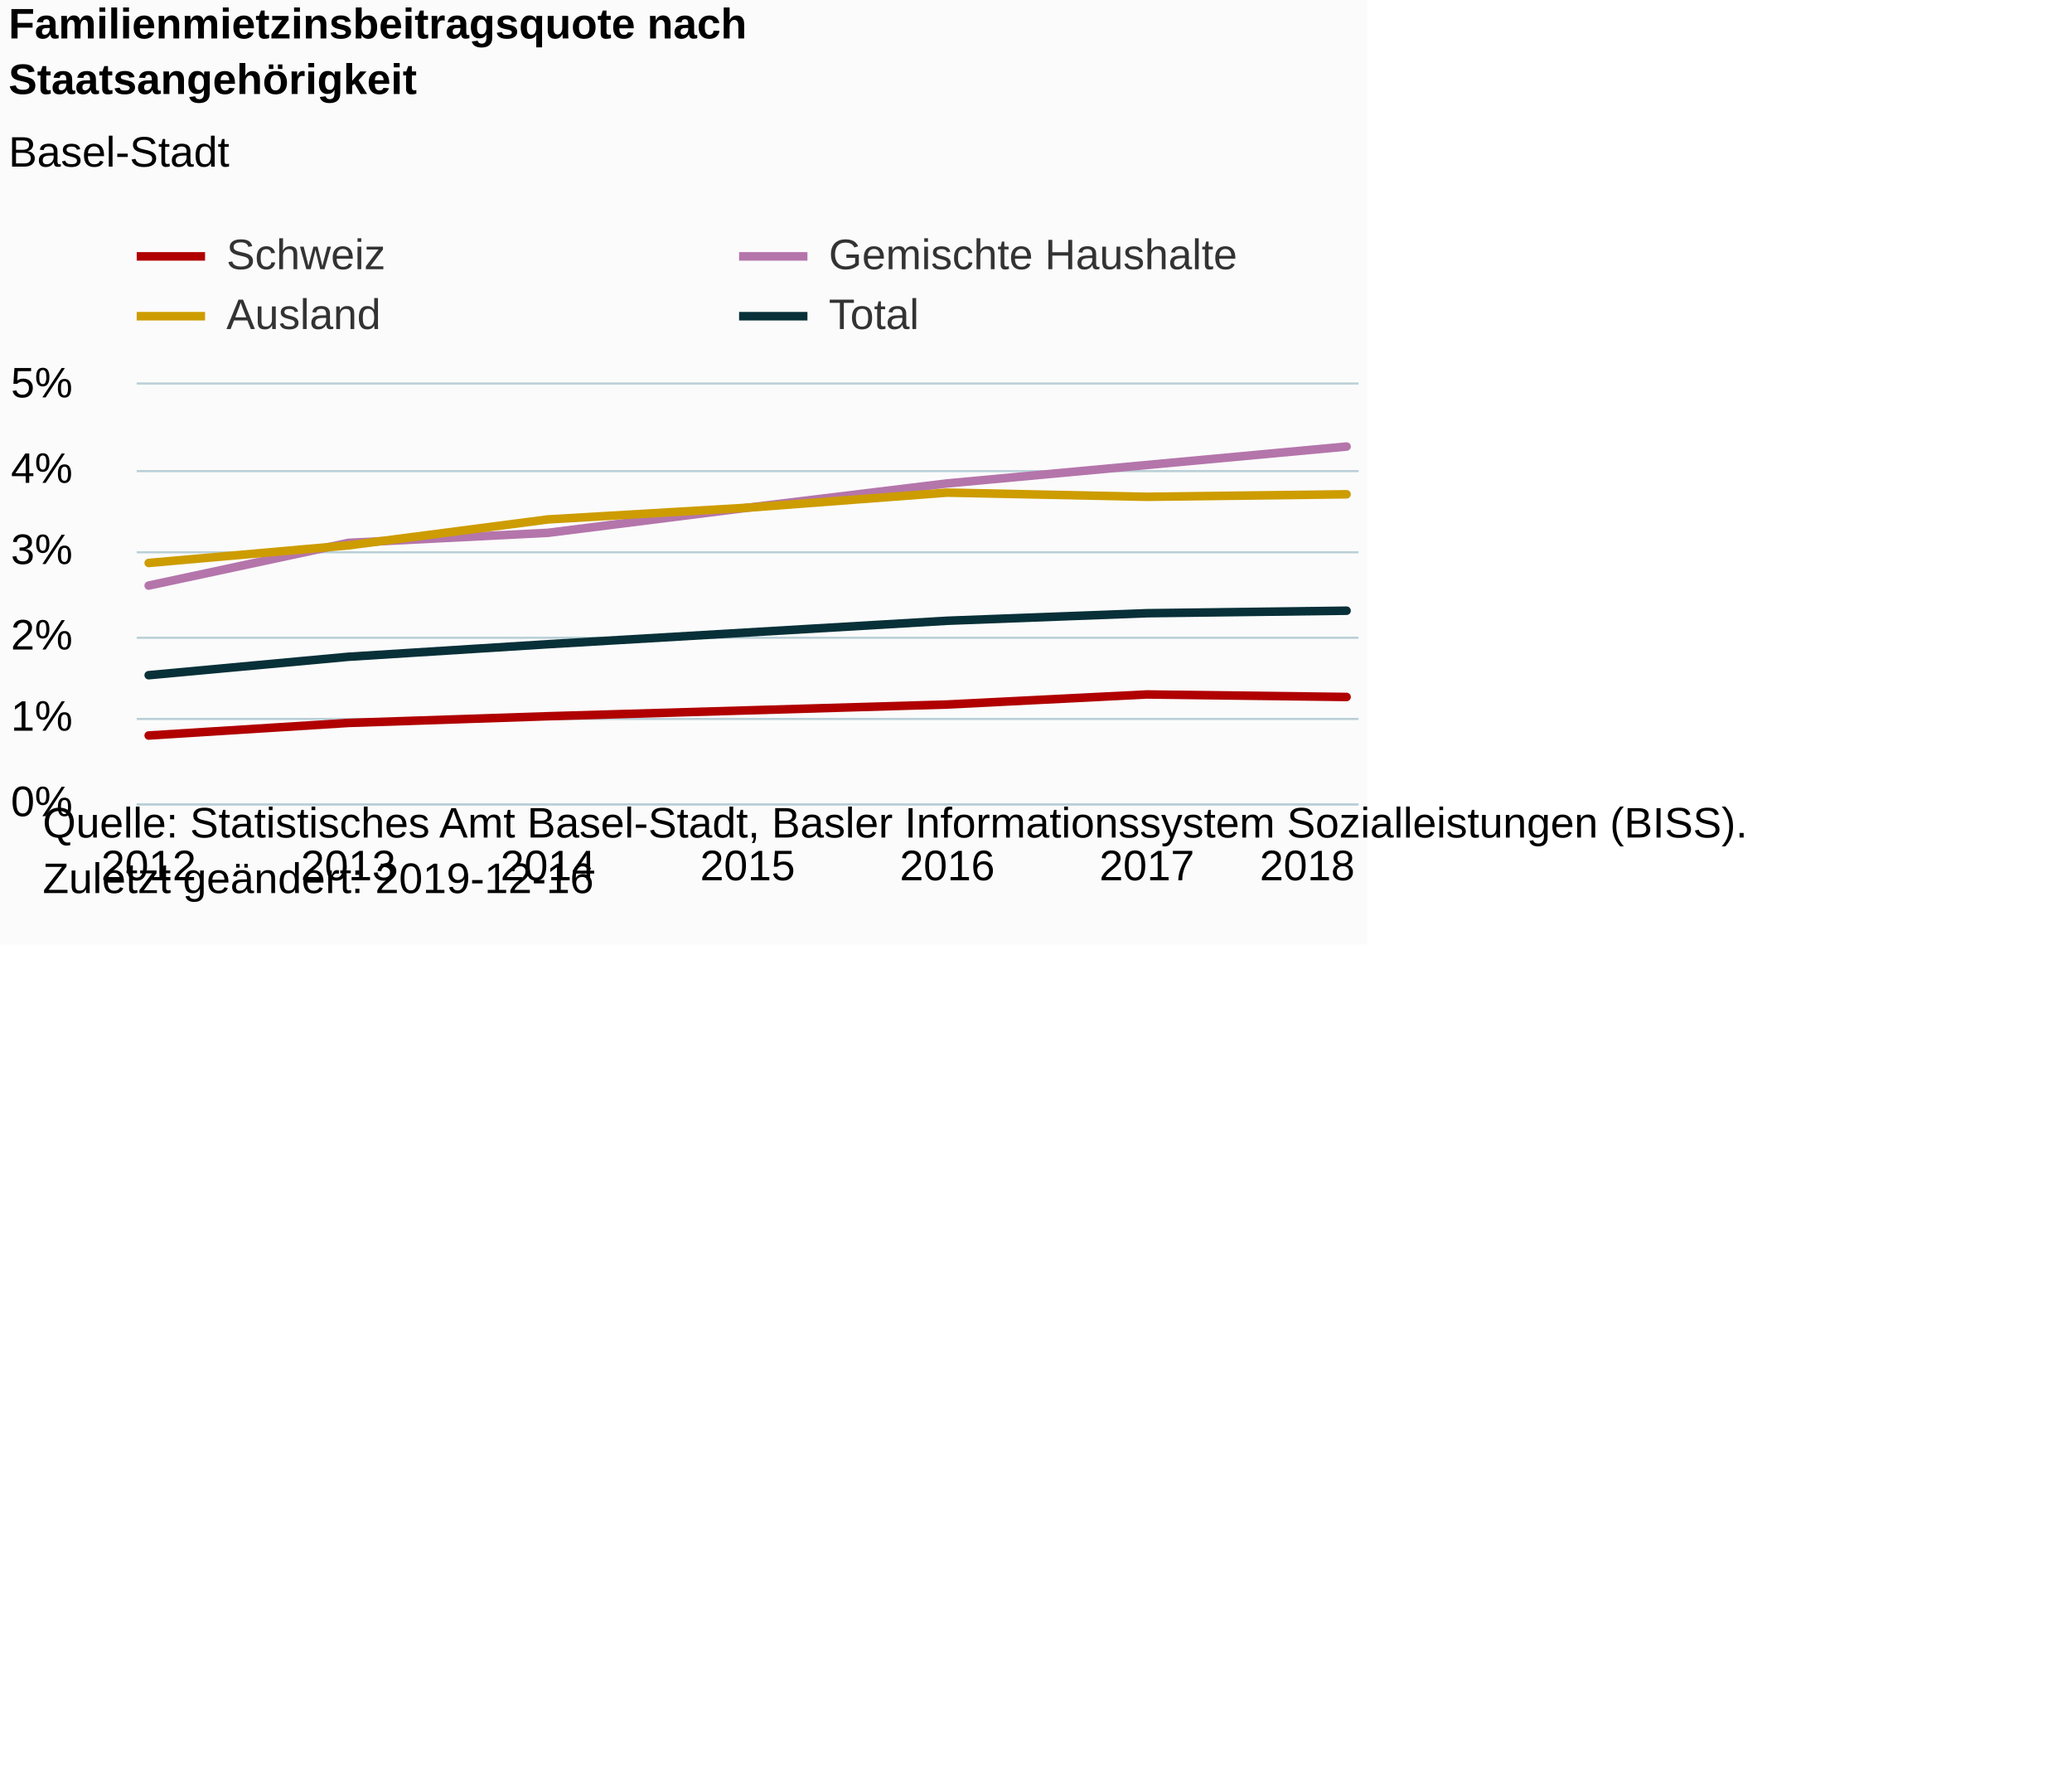
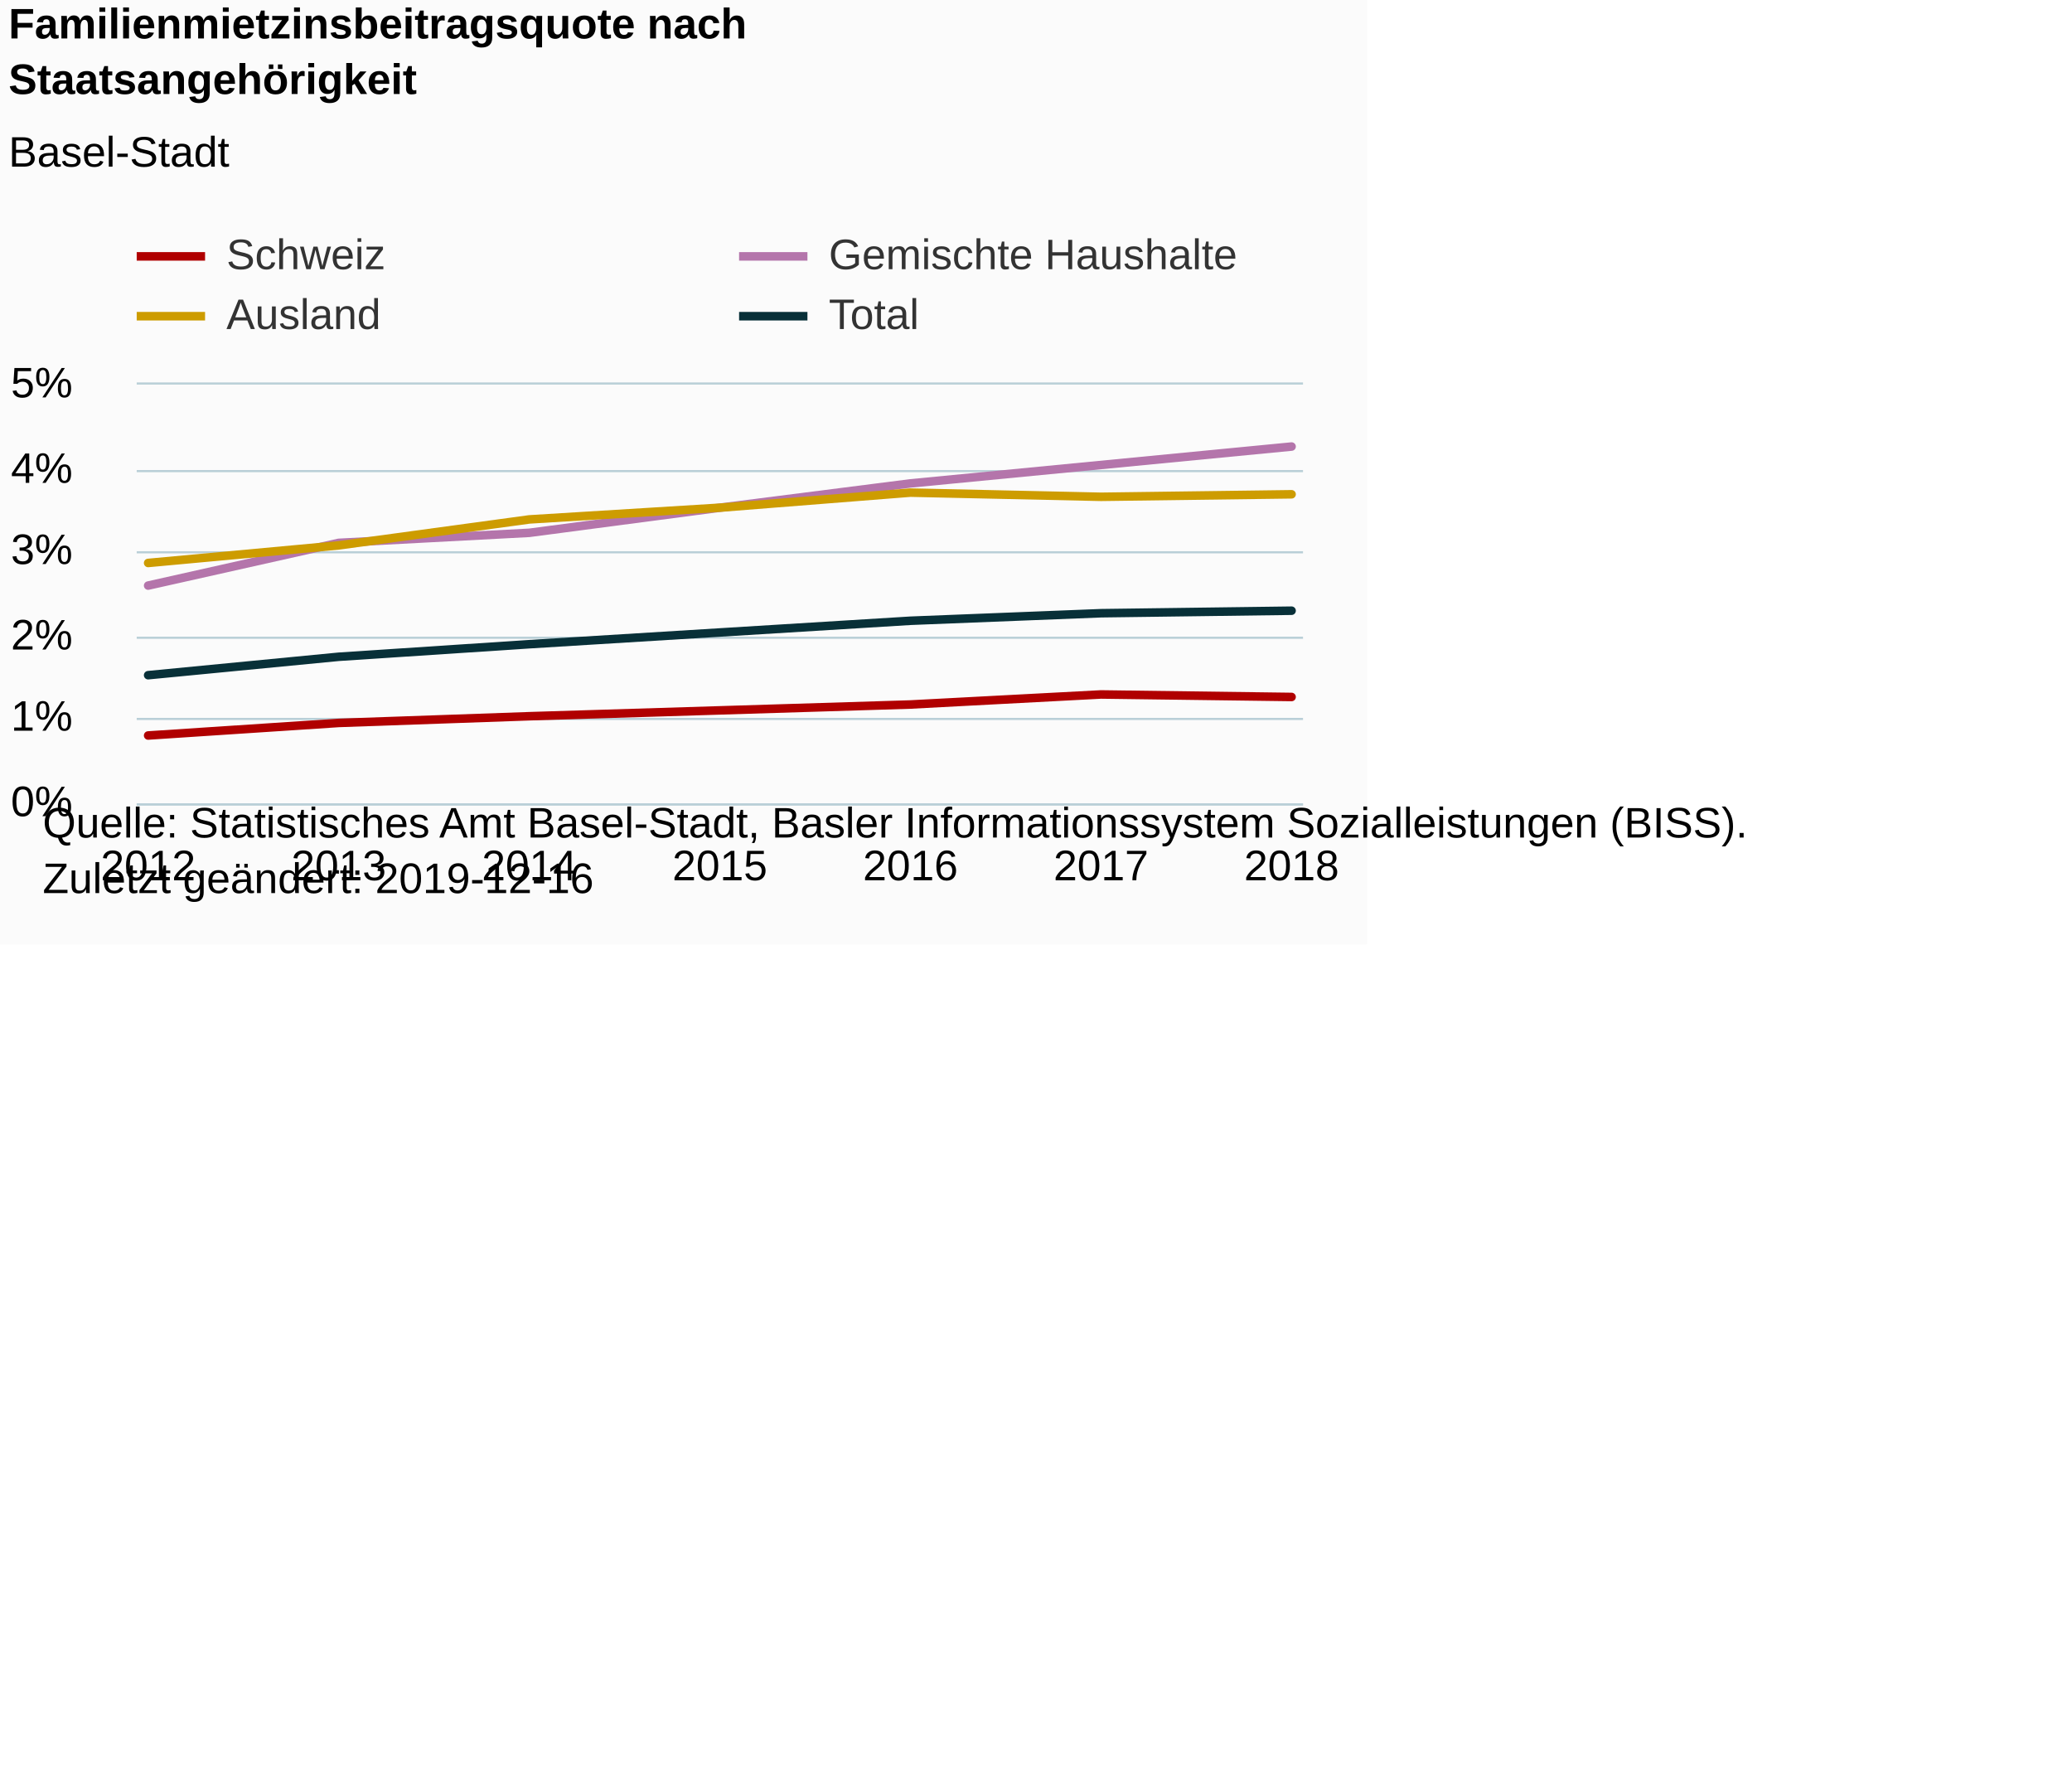
<svg xmlns="http://www.w3.org/2000/svg" version="1.1" class="highcharts-root" style="font-family:Arial;font-size:12px;" viewBox="0 0 485 415">
  <defs>
-     <clipPath id="highcharts-09pn0yl-6">
-       <rect x="0" y="0" width="286" height="98" fill="none" />
+     <clipPath id="highcharts-5vhsd1d-6">
+       <rect x="0" y="0" width="273" height="98" fill="none" />
    </clipPath>
-     <clipPath id="highcharts-09pn0yl-7">
-       <rect x="0" y="0" width="286" height="98" fill="none" />
+     <clipPath id="highcharts-5vhsd1d-7">
+       <rect x="0" y="0" width="273" height="98" fill="none" />
    </clipPath>
  </defs>
  <rect fill="#fbfbfb" class="highcharts-background" x="0" y="0" width="320" height="221" rx="0" ry="0" />
-   <rect fill="none" class="highcharts-plot-background" x="32" y="90" width="286" height="98" />
+   <rect fill="none" class="highcharts-plot-background" x="32" y="90" width="273" height="98" />
  <g class="highcharts-pane-group" data-z-index="0" />
  <g class="highcharts-grid highcharts-xaxis-grid " data-z-index="1">
    <path fill="none" data-z-index="1" class="highcharts-grid-line" d="M 34.5 90 L 34.5 188" opacity="1" />
-     <path fill="none" data-z-index="1" class="highcharts-grid-line" d="M 81.5 90 L 81.5 188" opacity="1" />
-     <path fill="none" data-z-index="1" class="highcharts-grid-line" d="M 127.5 90 L 127.5 188" opacity="1" />
-     <path fill="none" data-z-index="1" class="highcharts-grid-line" d="M 174.5 90 L 174.5 188" opacity="1" />
-     <path fill="none" data-z-index="1" class="highcharts-grid-line" d="M 221.5 90 L 221.5 188" opacity="1" />
-     <path fill="none" data-z-index="1" class="highcharts-grid-line" d="M 267.5 90 L 267.5 188" opacity="1" />
-     <path fill="none" data-z-index="1" class="highcharts-grid-line" d="M 314.5 90 L 314.5 188" opacity="1" />
+     <path fill="none" data-z-index="1" class="highcharts-grid-line" d="M 78.5 90 L 78.5 188" opacity="1" />
+     <path fill="none" data-z-index="1" class="highcharts-grid-line" d="M 123.5 90 L 123.5 188" opacity="1" />
+     <path fill="none" data-z-index="1" class="highcharts-grid-line" d="M 168.5 90 L 168.5 188" opacity="1" />
+     <path fill="none" data-z-index="1" class="highcharts-grid-line" d="M 212.5 90 L 212.5 188" opacity="1" />
+     <path fill="none" data-z-index="1" class="highcharts-grid-line" d="M 257.5 90 L 257.5 188" opacity="1" />
+     <path fill="none" data-z-index="1" class="highcharts-grid-line" d="M 301.5 90 L 301.5 188" opacity="1" />
  </g>
  <g class="highcharts-grid highcharts-yaxis-grid " data-z-index="1">
-     <path fill="none" stroke="#B9CFD7" stroke-width="0.5" data-z-index="1" class="highcharts-grid-line" d="M 32 188.25 L 318 188.25" opacity="1" />
-     <path fill="none" stroke="#B9CFD7" stroke-width="0.5" data-z-index="1" class="highcharts-grid-line" d="M 32 168.25 L 318 168.25" opacity="1" />
-     <path fill="none" stroke="#B9CFD7" stroke-width="0.5" data-z-index="1" class="highcharts-grid-line" d="M 32 149.25 L 318 149.25" opacity="1" />
-     <path fill="none" stroke="#B9CFD7" stroke-width="0.5" data-z-index="1" class="highcharts-grid-line" d="M 32 129.25 L 318 129.25" opacity="1" />
-     <path fill="none" stroke="#B9CFD7" stroke-width="0.5" data-z-index="1" class="highcharts-grid-line" d="M 32 110.25 L 318 110.25" opacity="1" />
-     <path fill="none" stroke="#B9CFD7" stroke-width="0.5" data-z-index="1" class="highcharts-grid-line" d="M 32 89.75 L 318 89.75" opacity="1" />
+     <path fill="none" stroke="#B9CFD7" stroke-width="0.5" data-z-index="1" class="highcharts-grid-line" d="M 32 188.25 L 305 188.25" opacity="1" />
+     <path fill="none" stroke="#B9CFD7" stroke-width="0.5" data-z-index="1" class="highcharts-grid-line" d="M 32 168.25 L 305 168.25" opacity="1" />
+     <path fill="none" stroke="#B9CFD7" stroke-width="0.5" data-z-index="1" class="highcharts-grid-line" d="M 32 149.25 L 305 149.25" opacity="1" />
+     <path fill="none" stroke="#B9CFD7" stroke-width="0.5" data-z-index="1" class="highcharts-grid-line" d="M 32 129.25 L 305 129.25" opacity="1" />
+     <path fill="none" stroke="#B9CFD7" stroke-width="0.5" data-z-index="1" class="highcharts-grid-line" d="M 32 110.25 L 305 110.25" opacity="1" />
+     <path fill="none" stroke="#B9CFD7" stroke-width="0.5" data-z-index="1" class="highcharts-grid-line" d="M 32 89.75 L 305 89.75" opacity="1" />
  </g>
-   <rect fill="none" class="highcharts-plot-border" data-z-index="1" x="32" y="90" width="286" height="98" />
+   <rect fill="none" class="highcharts-plot-border" data-z-index="1" x="32" y="90" width="273" height="98" />
  <g class="highcharts-axis highcharts-xaxis " data-z-index="2">
-     <path fill="none" class="highcharts-axis-line" stroke="#B9CFD7" stroke-width="0.5" data-z-index="7" d="M 32 188.25 L 318 188.25" />
+     <path fill="none" class="highcharts-axis-line" stroke="#B9CFD7" stroke-width="0.5" data-z-index="7" d="M 32 188.25 L 305 188.25" />
  </g>
  <g class="highcharts-axis highcharts-yaxis " data-z-index="2">
    <path fill="none" class="highcharts-axis-line" data-z-index="7" d="M 32 90 L 32 188" />
  </g>
  <g class="highcharts-series-group" data-z-index="3">
-     <g data-z-index="0.1" class="highcharts-series highcharts-series-0 highcharts-line-series " transform="translate(32,90) scale(1 1)" clip-path="url(#highcharts-09pn0yl-7)">
-       <path fill="none" d="M 2.804 82.124 L 49.536 79.184 L 96.268 77.616 L 143 76.244 L 189.732 74.872 L 236.464 72.52 L 283.196 73.108" class="highcharts-graph" data-z-index="1" stroke="#b00000" stroke-width="2" stroke-linejoin="round" stroke-linecap="round" />
+     <g data-z-index="0.1" class="highcharts-series highcharts-series-0 highcharts-line-series " transform="translate(32,90) scale(1 1)" clip-path="url(#highcharts-5vhsd1d-7)">
+       <path fill="none" d="M 2.676 82.124 L 47.284 79.184 L 91.892 77.616 L 136.5 76.244 L 181.108 74.872 L 225.716 72.52 L 270.324 73.108" class="highcharts-graph" data-z-index="1" stroke="#b00000" stroke-width="2" stroke-linejoin="round" stroke-linecap="round" />
    </g>
    <g data-z-index="0.1" class="highcharts-markers highcharts-series-0 highcharts-line-series " transform="translate(32,90) scale(1 1)" clip-path="none" />
-     <g data-z-index="0.1" class="highcharts-series highcharts-series-1 highcharts-line-series " transform="translate(32,90) scale(1 1)" clip-path="url(#highcharts-09pn0yl-7)">
-       <path fill="none" d="M 2.804 47.04 L 49.536 37.044 L 96.268 34.692 L 143 28.812 L 189.732 23.128 L 236.464 18.816 L 283.196 14.504" class="highcharts-graph" data-z-index="1" stroke="#b475ab" stroke-width="2" stroke-linejoin="round" stroke-linecap="round" />
+     <g data-z-index="0.1" class="highcharts-series highcharts-series-1 highcharts-line-series " transform="translate(32,90) scale(1 1)" clip-path="url(#highcharts-5vhsd1d-7)">
+       <path fill="none" d="M 2.676 47.04 L 47.284 37.044 L 91.892 34.692 L 136.5 28.812 L 181.108 23.128 L 225.716 18.816 L 270.324 14.504" class="highcharts-graph" data-z-index="1" stroke="#b475ab" stroke-width="2" stroke-linejoin="round" stroke-linecap="round" />
    </g>
    <g data-z-index="0.1" class="highcharts-markers highcharts-series-1 highcharts-line-series " transform="translate(32,90) scale(1 1)" clip-path="none" />
-     <g data-z-index="0.1" class="highcharts-series highcharts-series-2 highcharts-line-series " transform="translate(32,90) scale(1 1)" clip-path="url(#highcharts-09pn0yl-7)">
-       <path fill="none" d="M 2.804 41.748 L 49.536 37.632 L 96.268 31.556 L 143 28.812 L 189.732 25.284 L 236.464 26.264 L 283.196 25.676" class="highcharts-graph" data-z-index="1" stroke="#cd9c00" stroke-width="2" stroke-linejoin="round" stroke-linecap="round" />
+     <g data-z-index="0.1" class="highcharts-series highcharts-series-2 highcharts-line-series " transform="translate(32,90) scale(1 1)" clip-path="url(#highcharts-5vhsd1d-7)">
+       <path fill="none" d="M 2.676 41.748 L 47.284 37.632 L 91.892 31.556 L 136.5 28.812 L 181.108 25.284 L 225.716 26.264 L 270.324 25.676" class="highcharts-graph" data-z-index="1" stroke="#cd9c00" stroke-width="2" stroke-linejoin="round" stroke-linecap="round" />
    </g>
    <g data-z-index="0.1" class="highcharts-markers highcharts-series-2 highcharts-line-series " transform="translate(32,90) scale(1 1)" clip-path="none" />
-     <g data-z-index="0.1" class="highcharts-series highcharts-series-3 highcharts-line-series " transform="translate(32,90) scale(1 1)" clip-path="url(#highcharts-09pn0yl-7)">
-       <path fill="none" d="M 2.804 68.012 L 49.536 63.7 L 96.268 60.76 L 143 58.016 L 189.732 55.272 L 236.464 53.508 L 283.196 52.92" class="highcharts-graph" data-z-index="1" stroke="#083038" stroke-width="2" stroke-linejoin="round" stroke-linecap="round" />
+     <g data-z-index="0.1" class="highcharts-series highcharts-series-3 highcharts-line-series " transform="translate(32,90) scale(1 1)" clip-path="url(#highcharts-5vhsd1d-7)">
+       <path fill="none" d="M 2.676 68.012 L 47.284 63.7 L 91.892 60.76 L 136.5 58.016 L 181.108 55.272 L 225.716 53.508 L 270.324 52.92" class="highcharts-graph" data-z-index="1" stroke="#083038" stroke-width="2" stroke-linejoin="round" stroke-linecap="round" />
    </g>
    <g data-z-index="0.1" class="highcharts-markers highcharts-series-3 highcharts-line-series " transform="translate(32,90) scale(1 1)" clip-path="none" />
  </g>
  <text x="2" text-anchor="start" class="highcharts-title" data-z-index="4" style="color:#000000;font-size:10px;font-weight:bold;fill:#000000;" y="9">
    <tspan>Familienmietzinsbeitragsquote nach</tspan>
    <tspan dy="13" x="2">Staatsangehörigkeit</tspan>
  </text>
  <text x="2" text-anchor="start" class="highcharts-subtitle" data-z-index="4" style="color:#000000;font-size:10px;font-weight:normal;font-family:Arial;fill:#000000;" y="39">
    <tspan>Basel-Stadt</tspan>
  </text>
  <g class="highcharts-legend" data-z-index="7" transform="translate(32,55)">
    <rect fill="none" class="highcharts-legend-box" rx="0" ry="0" x="0" y="0" width="262" height="23" visibility="visible" />
    <g data-z-index="1">
      <g>
        <g class="highcharts-legend-item highcharts-line-series highcharts-color-undefined highcharts-series-0" data-z-index="1" transform="translate(0,-5)">
          <path fill="none" d="M 0 10 L 16 10" class="highcharts-graph" stroke="#b00000" stroke-width="2" />
          <text x="21" style="color:#333333;font-size:10px;font-weight:normal;cursor:pointer;fill:#333333;" text-anchor="start" data-z-index="2" y="13">
            <tspan>Schweiz</tspan>
          </text>
        </g>
        <g class="highcharts-legend-item highcharts-line-series highcharts-color-undefined highcharts-series-1" data-z-index="1" transform="translate(141,-5)">
          <path fill="none" d="M 0 10 L 16 10" class="highcharts-graph" stroke="#b475ab" stroke-width="2" />
          <text x="21" y="13" style="color:#333333;font-size:10px;font-weight:normal;cursor:pointer;fill:#333333;" text-anchor="start" data-z-index="2">
            <tspan>Gemischte Haushalte</tspan>
          </text>
        </g>
        <g class="highcharts-legend-item highcharts-line-series highcharts-color-undefined highcharts-series-2" data-z-index="1" transform="translate(0,9)">
          <path fill="none" d="M 0 10 L 16 10" class="highcharts-graph" stroke="#cd9c00" stroke-width="2" />
          <text x="21" y="13" style="color:#333333;font-size:10px;font-weight:normal;cursor:pointer;fill:#333333;" text-anchor="start" data-z-index="2">
            <tspan>Ausland</tspan>
          </text>
        </g>
        <g class="highcharts-legend-item highcharts-line-series highcharts-color-undefined highcharts-series-3" data-z-index="1" transform="translate(141,9)">
          <path fill="none" d="M 0 10 L 16 10" class="highcharts-graph" stroke="#083038" stroke-width="2" />
          <text x="21" y="13" style="color:#333333;font-size:10px;font-weight:normal;cursor:pointer;fill:#333333;" text-anchor="start" data-z-index="2">
            <tspan>Total</tspan>
          </text>
        </g>
      </g>
    </g>
  </g>
  <g class="highcharts-axis-labels highcharts-xaxis-labels " data-z-index="7">
-     <text x="34.804" style="color:#000000;cursor:default;font-size:10px;white-space:nowrap;fill:#000000;" text-anchor="middle" transform="translate(0,0)" y="206" opacity="1">2012</text>
-     <text x="81.536" style="color:#000000;cursor:default;font-size:10px;white-space:nowrap;fill:#000000;" text-anchor="middle" transform="translate(0,0)" y="206" opacity="1">2013</text>
-     <text x="128.268" style="color:#000000;cursor:default;font-size:10px;white-space:nowrap;fill:#000000;" text-anchor="middle" transform="translate(0,0)" y="206" opacity="1">2014</text>
-     <text x="175" style="color:#000000;cursor:default;font-size:10px;white-space:nowrap;fill:#000000;" text-anchor="middle" transform="translate(0,0)" y="206" opacity="1">2015</text>
-     <text x="221.732" style="color:#000000;cursor:default;font-size:10px;white-space:nowrap;fill:#000000;" text-anchor="middle" transform="translate(0,0)" y="206" opacity="1">2016</text>
-     <text x="268.464" style="color:#000000;cursor:default;font-size:10px;white-space:nowrap;fill:#000000;" text-anchor="middle" transform="translate(0,0)" y="206" opacity="1">2017</text>
-     <text x="306" style="color:#000000;cursor:default;font-size:10px;white-space:nowrap;fill:#000000;" text-anchor="middle" transform="translate(0,0)" y="206" opacity="1">2018</text>
+     <text x="34.676" style="color:#000000;cursor:default;font-size:10px;white-space:nowrap;fill:#000000;" text-anchor="middle" transform="translate(0,0)" y="206" opacity="1">2012</text>
+     <text x="79.284" style="color:#000000;cursor:default;font-size:10px;white-space:nowrap;fill:#000000;" text-anchor="middle" transform="translate(0,0)" y="206" opacity="1">2013</text>
+     <text x="123.892" style="color:#000000;cursor:default;font-size:10px;white-space:nowrap;fill:#000000;" text-anchor="middle" transform="translate(0,0)" y="206" opacity="1">2014</text>
+     <text x="168.5" style="color:#000000;cursor:default;font-size:10px;white-space:nowrap;fill:#000000;" text-anchor="middle" transform="translate(0,0)" y="206" opacity="1">2015</text>
+     <text x="213.108" style="color:#000000;cursor:default;font-size:10px;white-space:nowrap;fill:#000000;" text-anchor="middle" transform="translate(0,0)" y="206" opacity="1">2016</text>
+     <text x="257.716" style="color:#000000;cursor:default;font-size:10px;white-space:nowrap;fill:#000000;" text-anchor="middle" transform="translate(0,0)" y="206" opacity="1">2017</text>
+     <text x="302.324" style="color:#000000;cursor:default;font-size:10px;white-space:nowrap;fill:#000000;" text-anchor="middle" transform="translate(0,0)" y="206" opacity="1">2018</text>
  </g>
  <g class="highcharts-axis-labels highcharts-yaxis-labels " data-z-index="7">
-     <text x="17" style="color:#000000;cursor:default;font-size:10;fill:#000000;" text-anchor="end" transform="translate(0,0)" y="191" opacity="1">0%</text>
-     <text x="17" style="color:#000000;cursor:default;font-size:10;fill:#000000;" text-anchor="end" transform="translate(0,0)" y="171" opacity="1">1%</text>
-     <text x="17" style="color:#000000;cursor:default;font-size:10;fill:#000000;" text-anchor="end" transform="translate(0,0)" y="152" opacity="1">2%</text>
-     <text x="17" style="color:#000000;cursor:default;font-size:10;fill:#000000;" text-anchor="end" transform="translate(0,0)" y="132" opacity="1">3%</text>
-     <text x="17" style="color:#000000;cursor:default;font-size:10;fill:#000000;" text-anchor="end" transform="translate(0,0)" y="113" opacity="1">4%</text>
-     <text x="17" style="color:#000000;cursor:default;font-size:10;fill:#000000;" text-anchor="end" transform="translate(0,0)" y="93" opacity="1">5%</text>
+     <text x="17" style="color:#000000;cursor:default;font-size:10px;fill:#000000;" text-anchor="end" transform="translate(0,0)" y="191" opacity="1">0%</text>
+     <text x="17" style="color:#000000;cursor:default;font-size:10px;fill:#000000;" text-anchor="end" transform="translate(0,0)" y="171" opacity="1">1%</text>
+     <text x="17" style="color:#000000;cursor:default;font-size:10px;fill:#000000;" text-anchor="end" transform="translate(0,0)" y="152" opacity="1">2%</text>
+     <text x="17" style="color:#000000;cursor:default;font-size:10px;fill:#000000;" text-anchor="end" transform="translate(0,0)" y="132" opacity="1">3%</text>
+     <text x="17" style="color:#000000;cursor:default;font-size:10px;fill:#000000;" text-anchor="end" transform="translate(0,0)" y="113" opacity="1">4%</text>
+     <text x="17" style="color:#000000;cursor:default;font-size:10px;fill:#000000;" text-anchor="end" transform="translate(0,0)" y="93" opacity="1">5%</text>
  </g>
  <text x="10" class="highcharts-credits" text-anchor="start" data-z-index="8" style="cursor:default;color:#000000;font-size:10px;fill:#000000;" y="196">
    <tspan>Quelle: Statistisches Amt Basel-Stadt, Basler Informationssystem Sozialleistungen (BISS).</tspan>
    <tspan x="10" dy="13">Zuletzt geändert: 2019-12-16</tspan>
  </text>
</svg>
